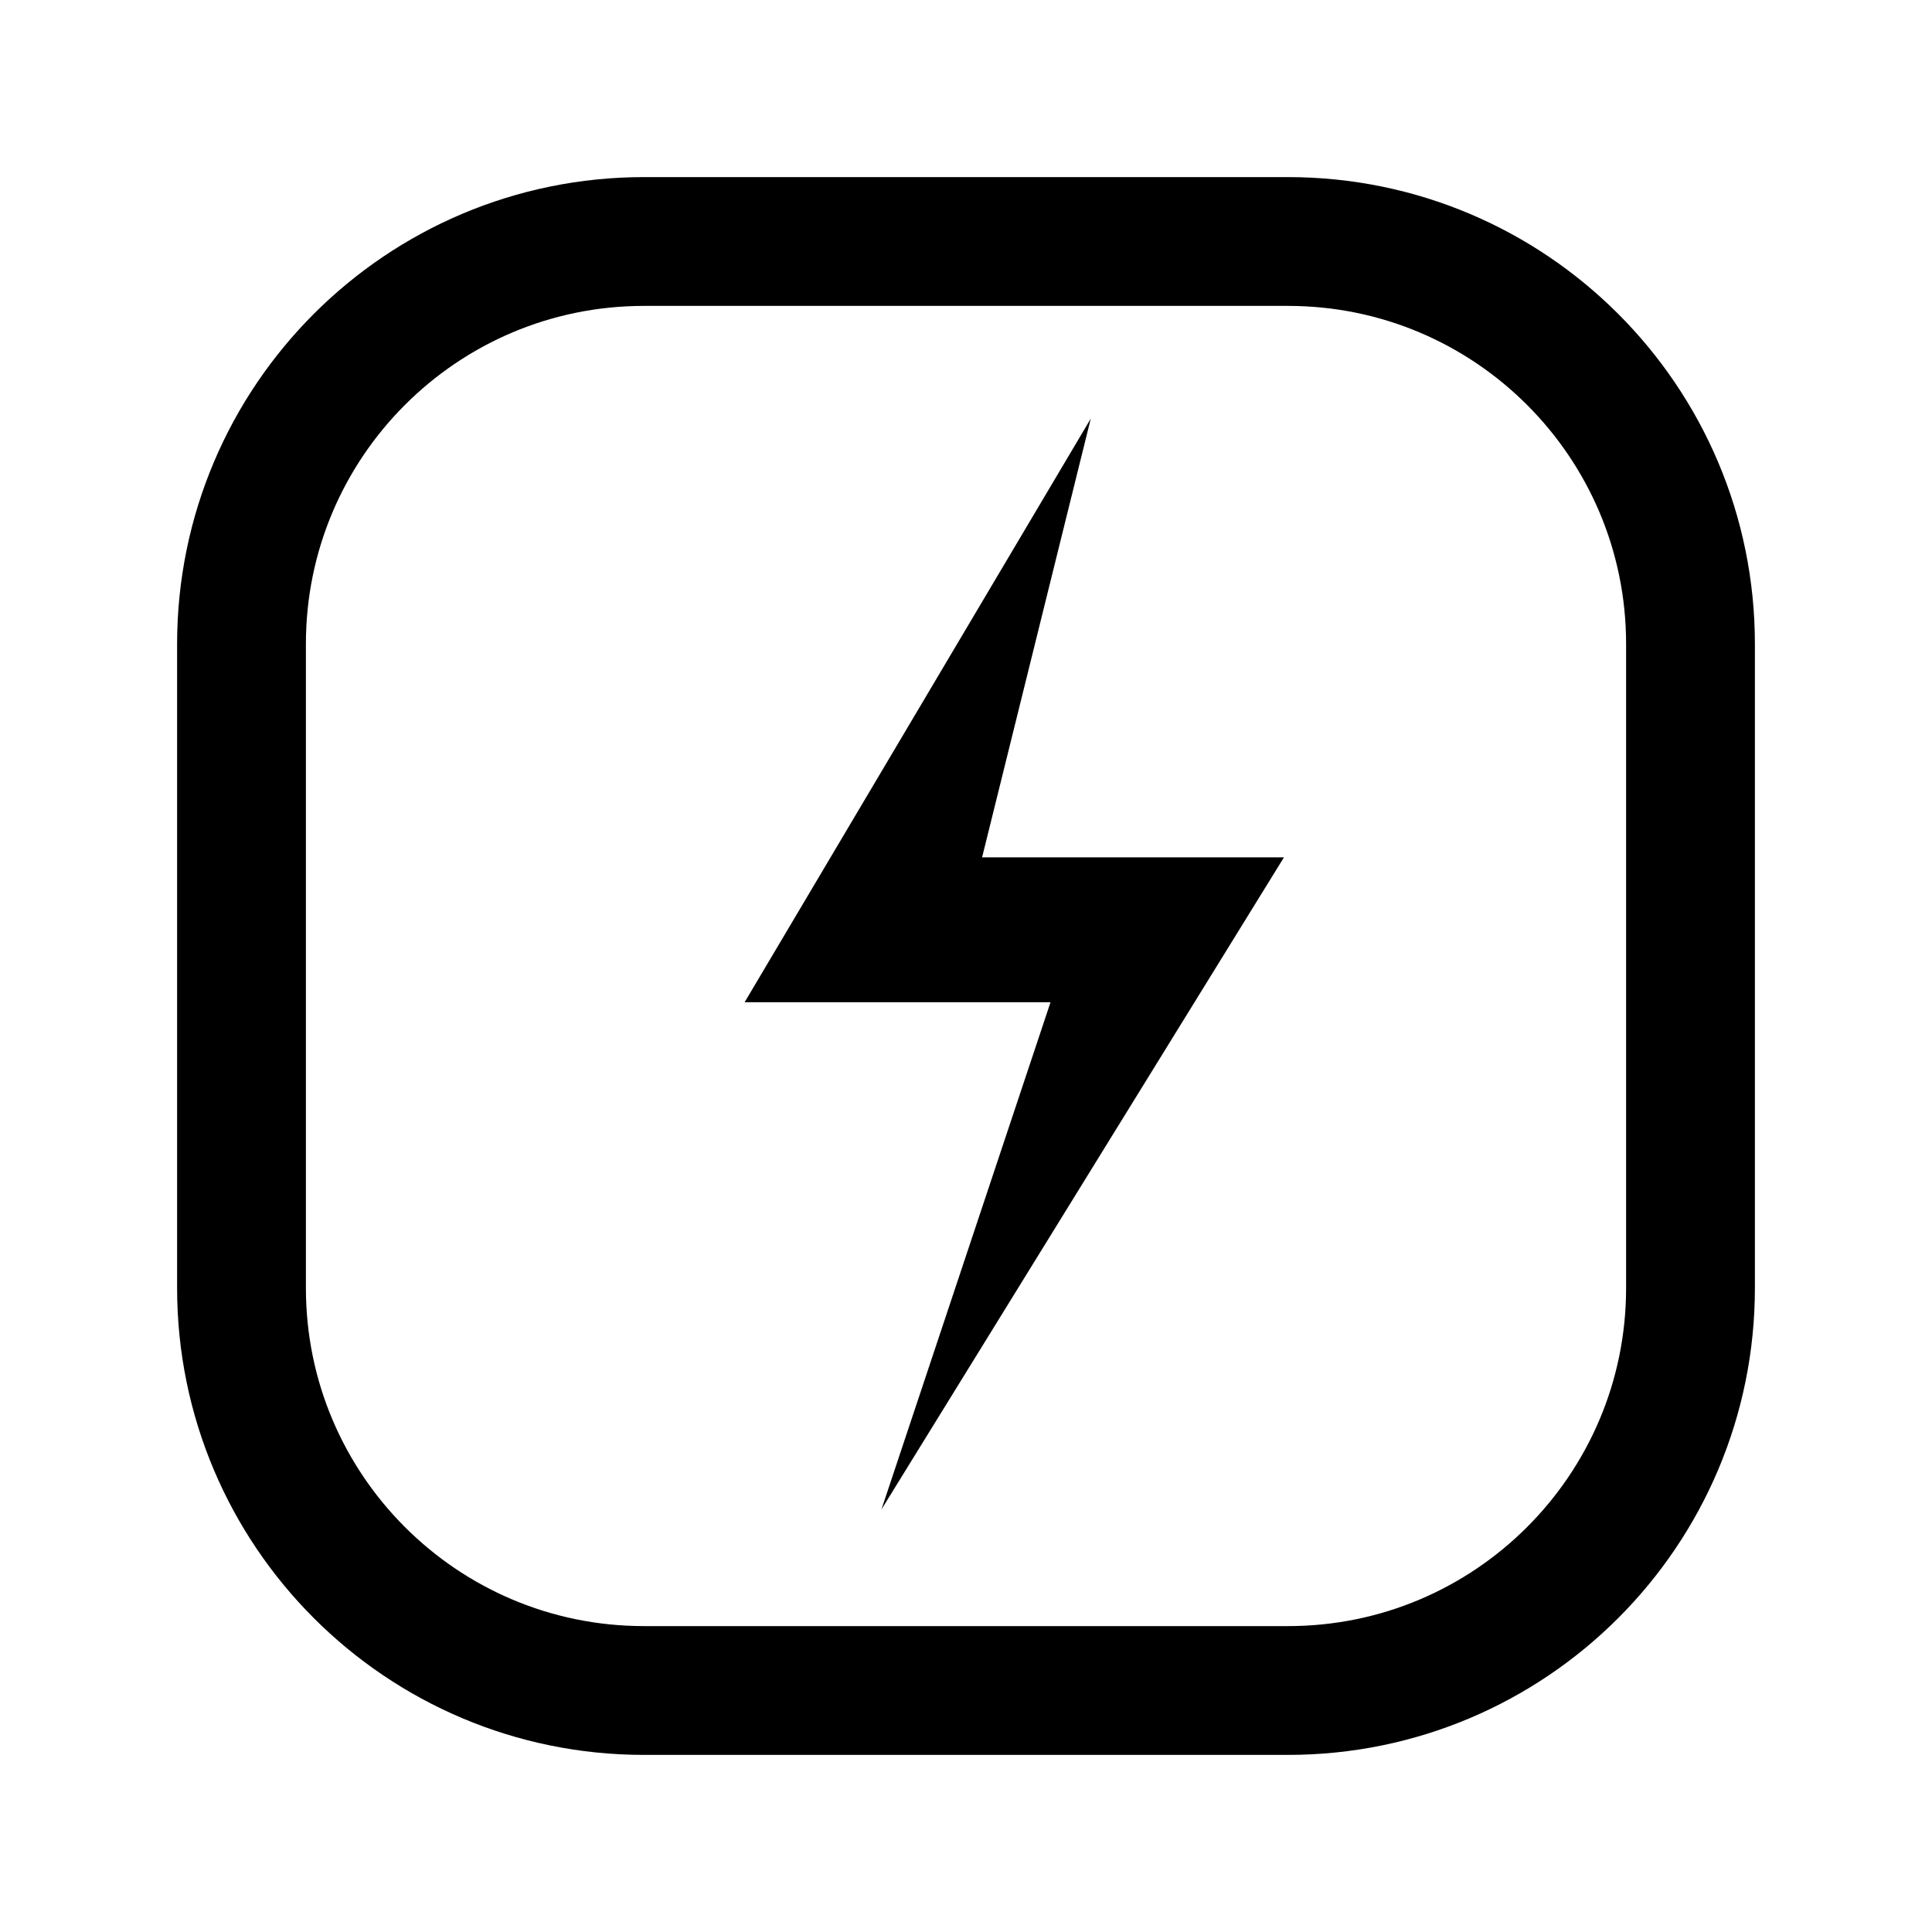
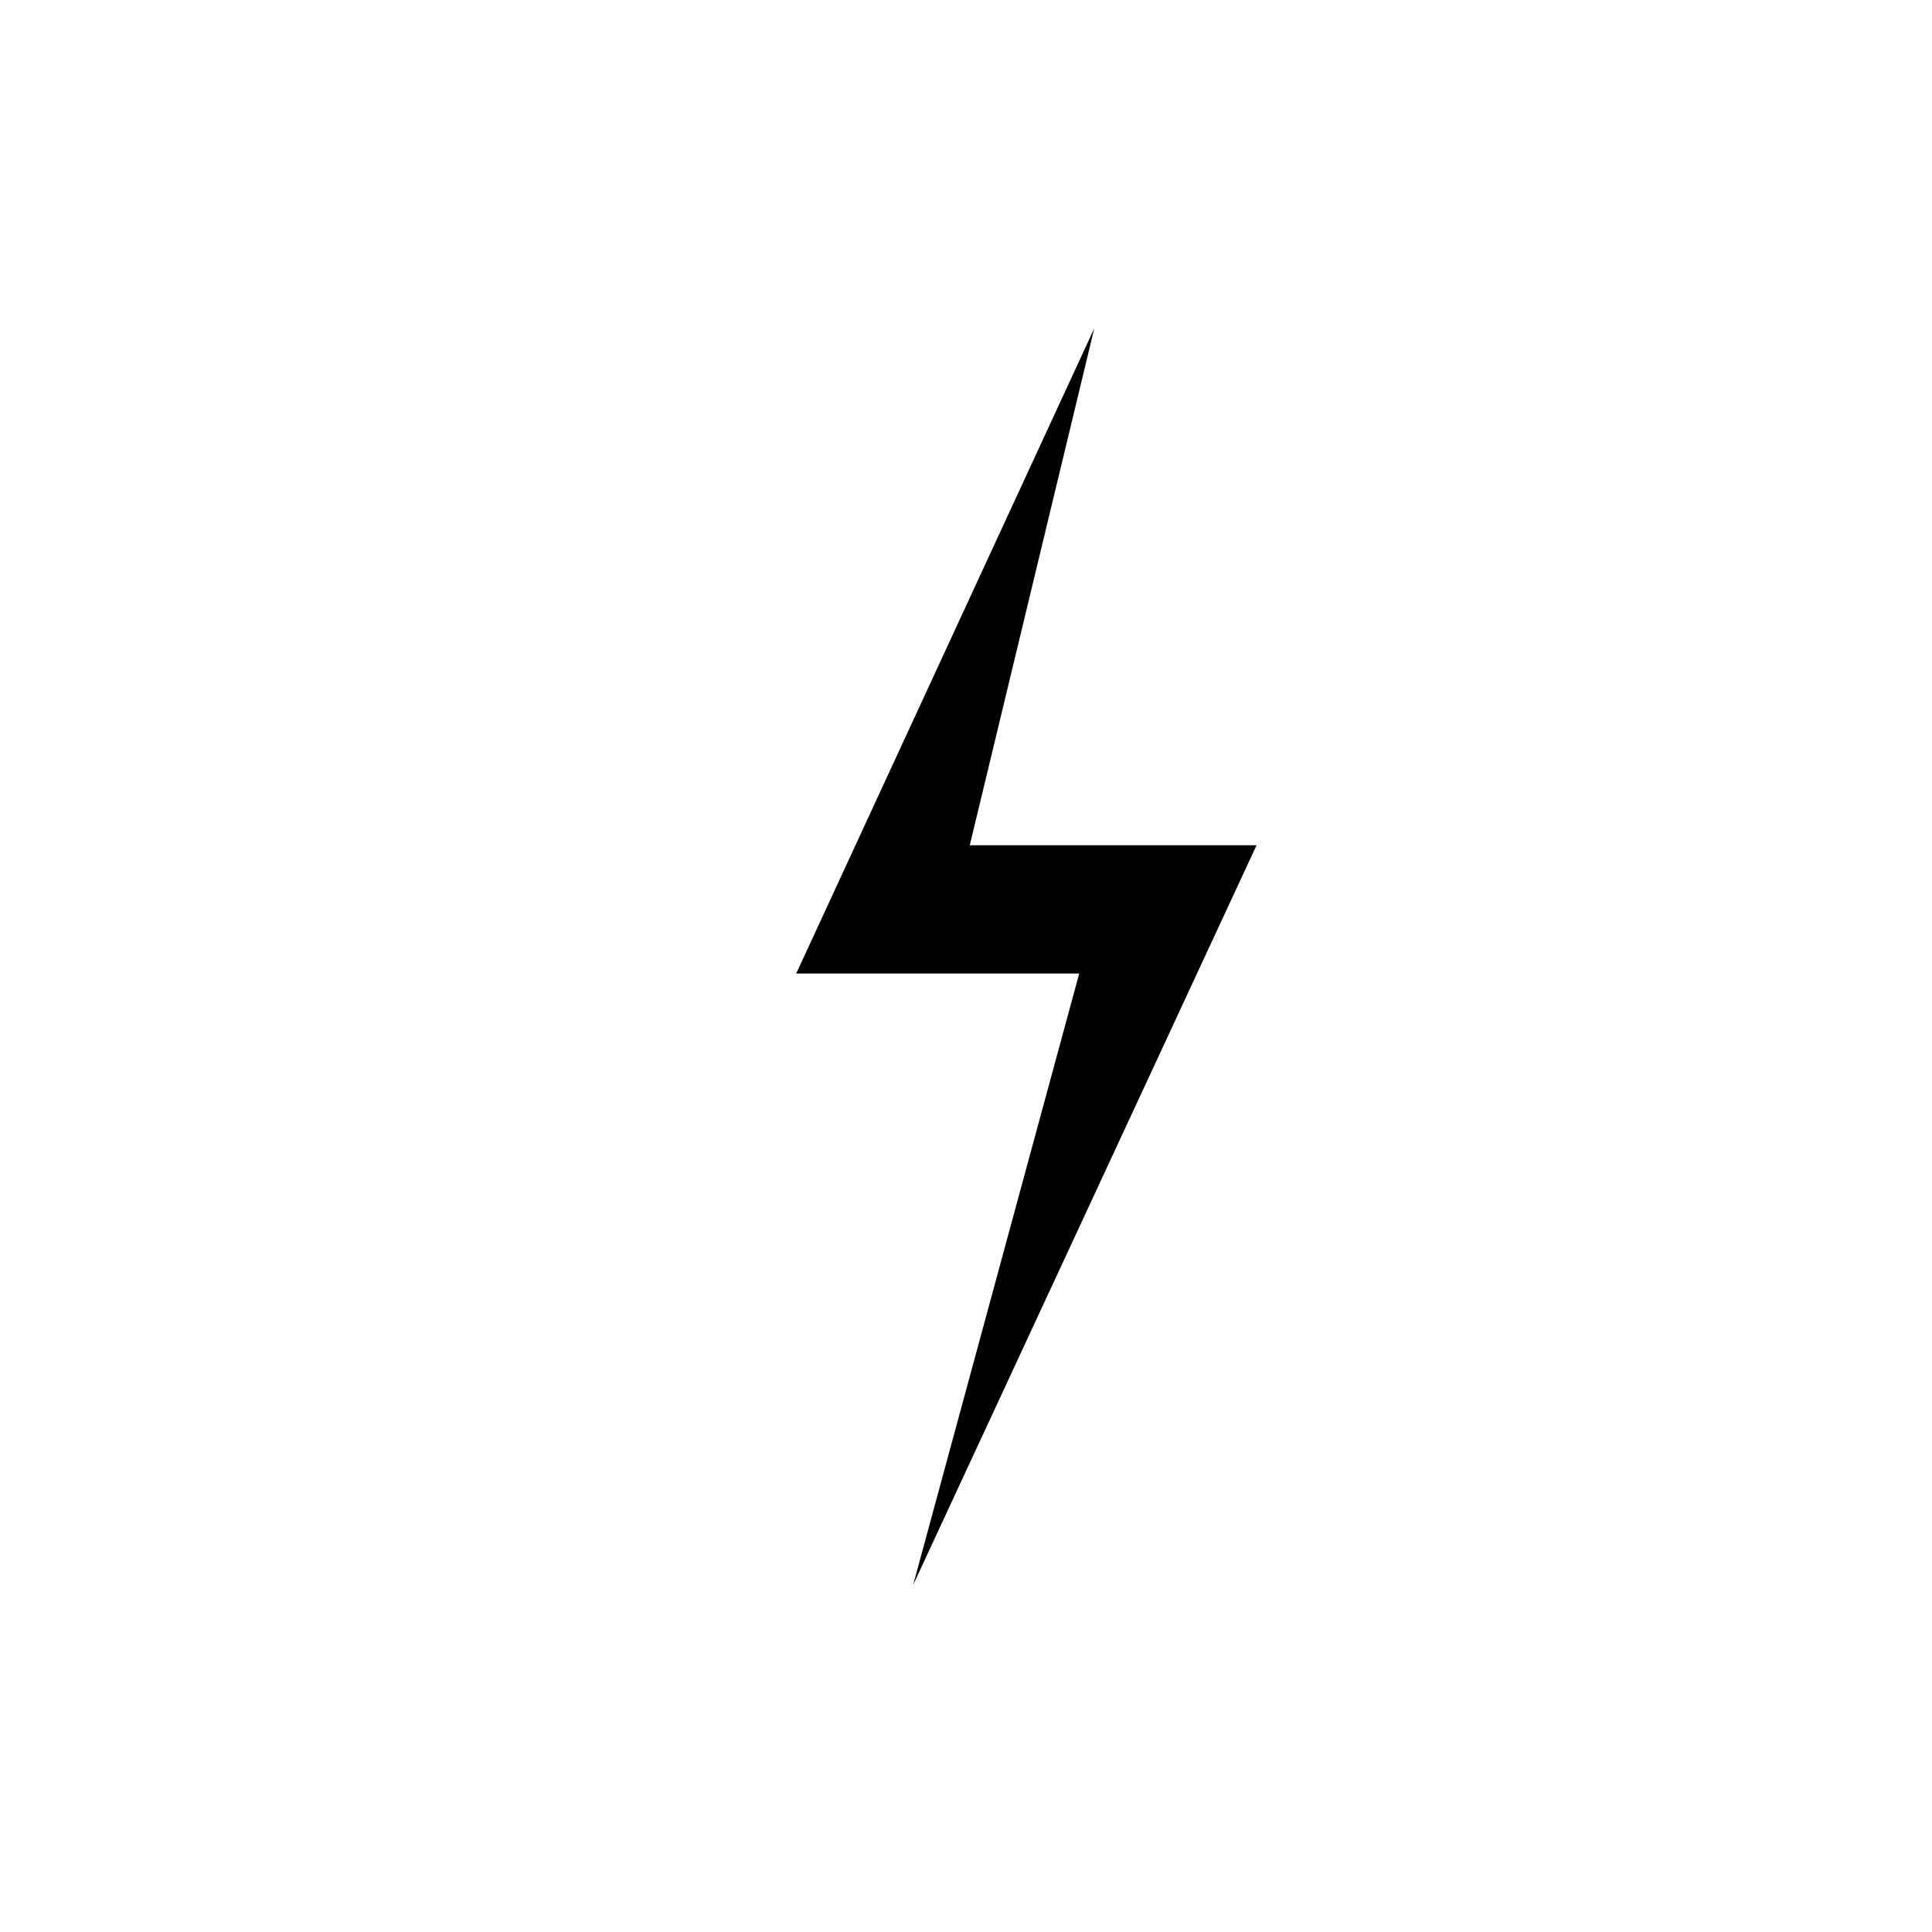
- <svg xmlns="http://www.w3.org/2000/svg" width="24" height="24" viewBox="0 0 24 24" fill="none" aria-hidden="true">
-   <rect x="3" y="3" width="18" height="18" rx="5" stroke="currentColor" stroke-width="1.6" />
-   <path d="M13.55 5.2L9.25 12.45H13.05L10.95 18.75L15.95 10.65H12.2L13.55 5.2Z" fill="currentColor" />
+ <svg xmlns="http://www.w3.org/2000/svg" width="24" height="24" viewBox="0 0 512 512" fill="none">
+   <path d="M290 87L211 258H286L242 420L333 224H257L290 87Z" fill="currentColor" />
</svg>
